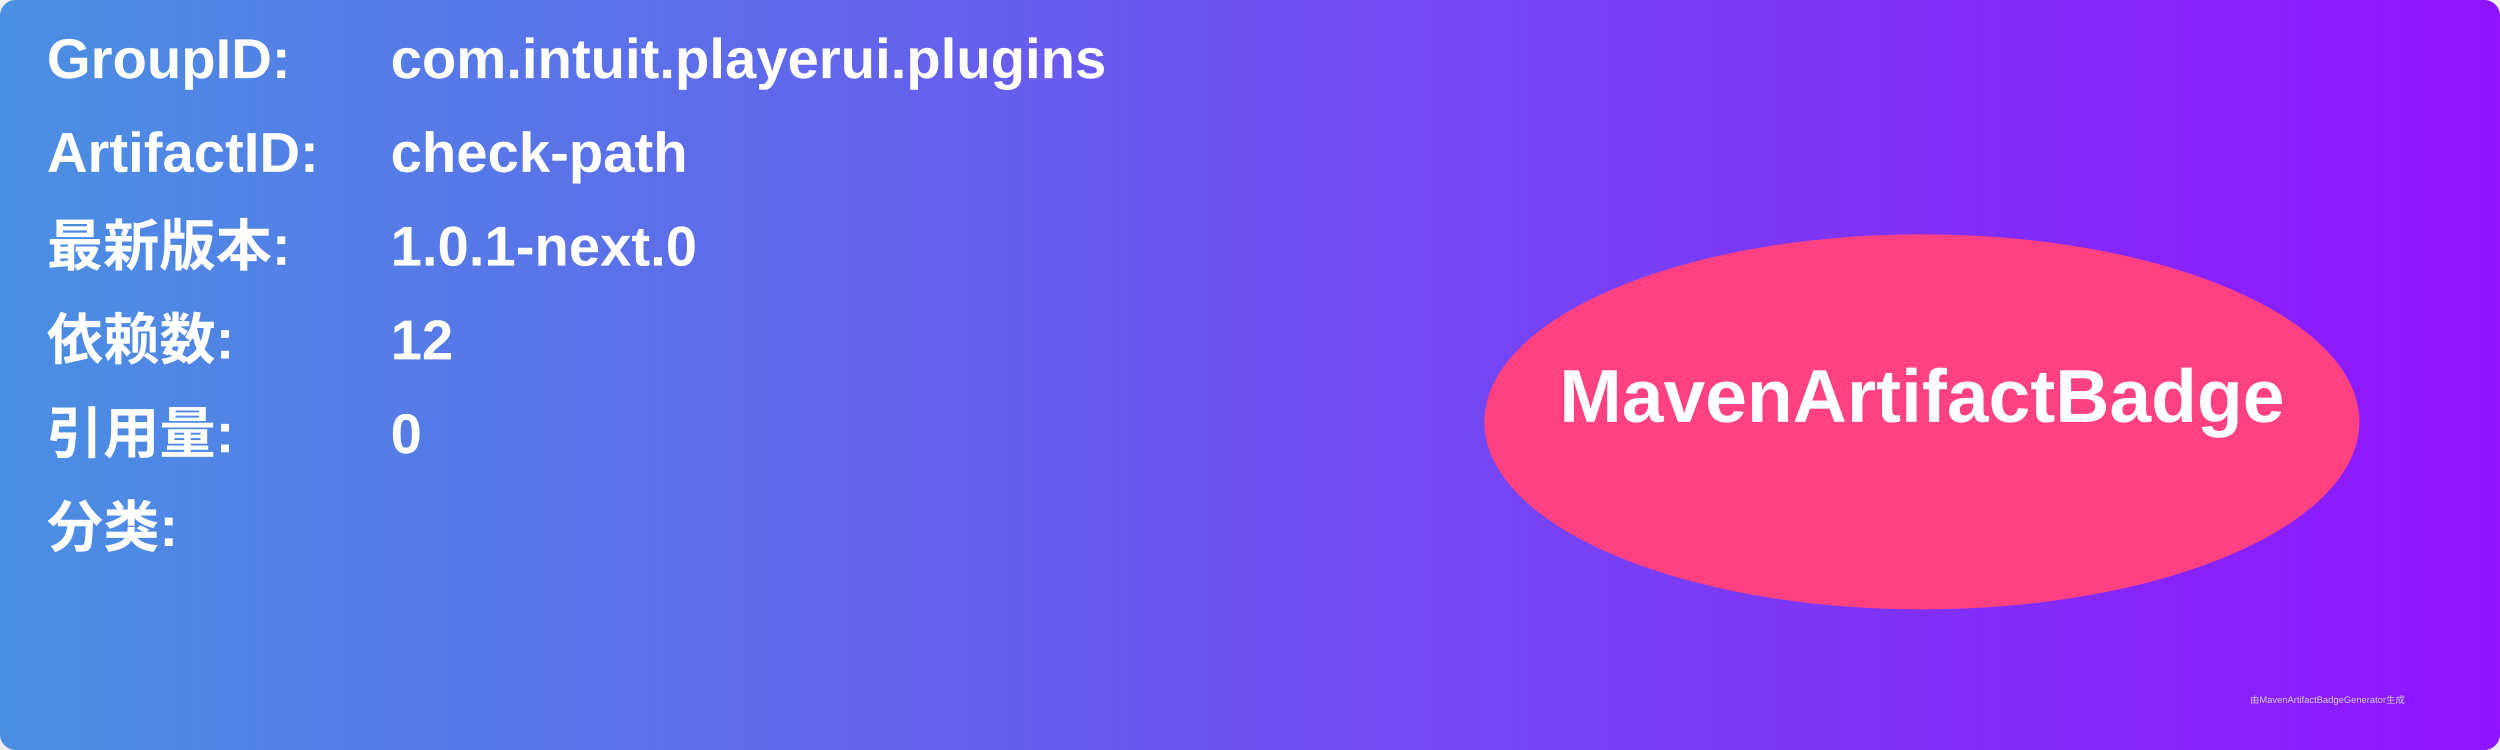
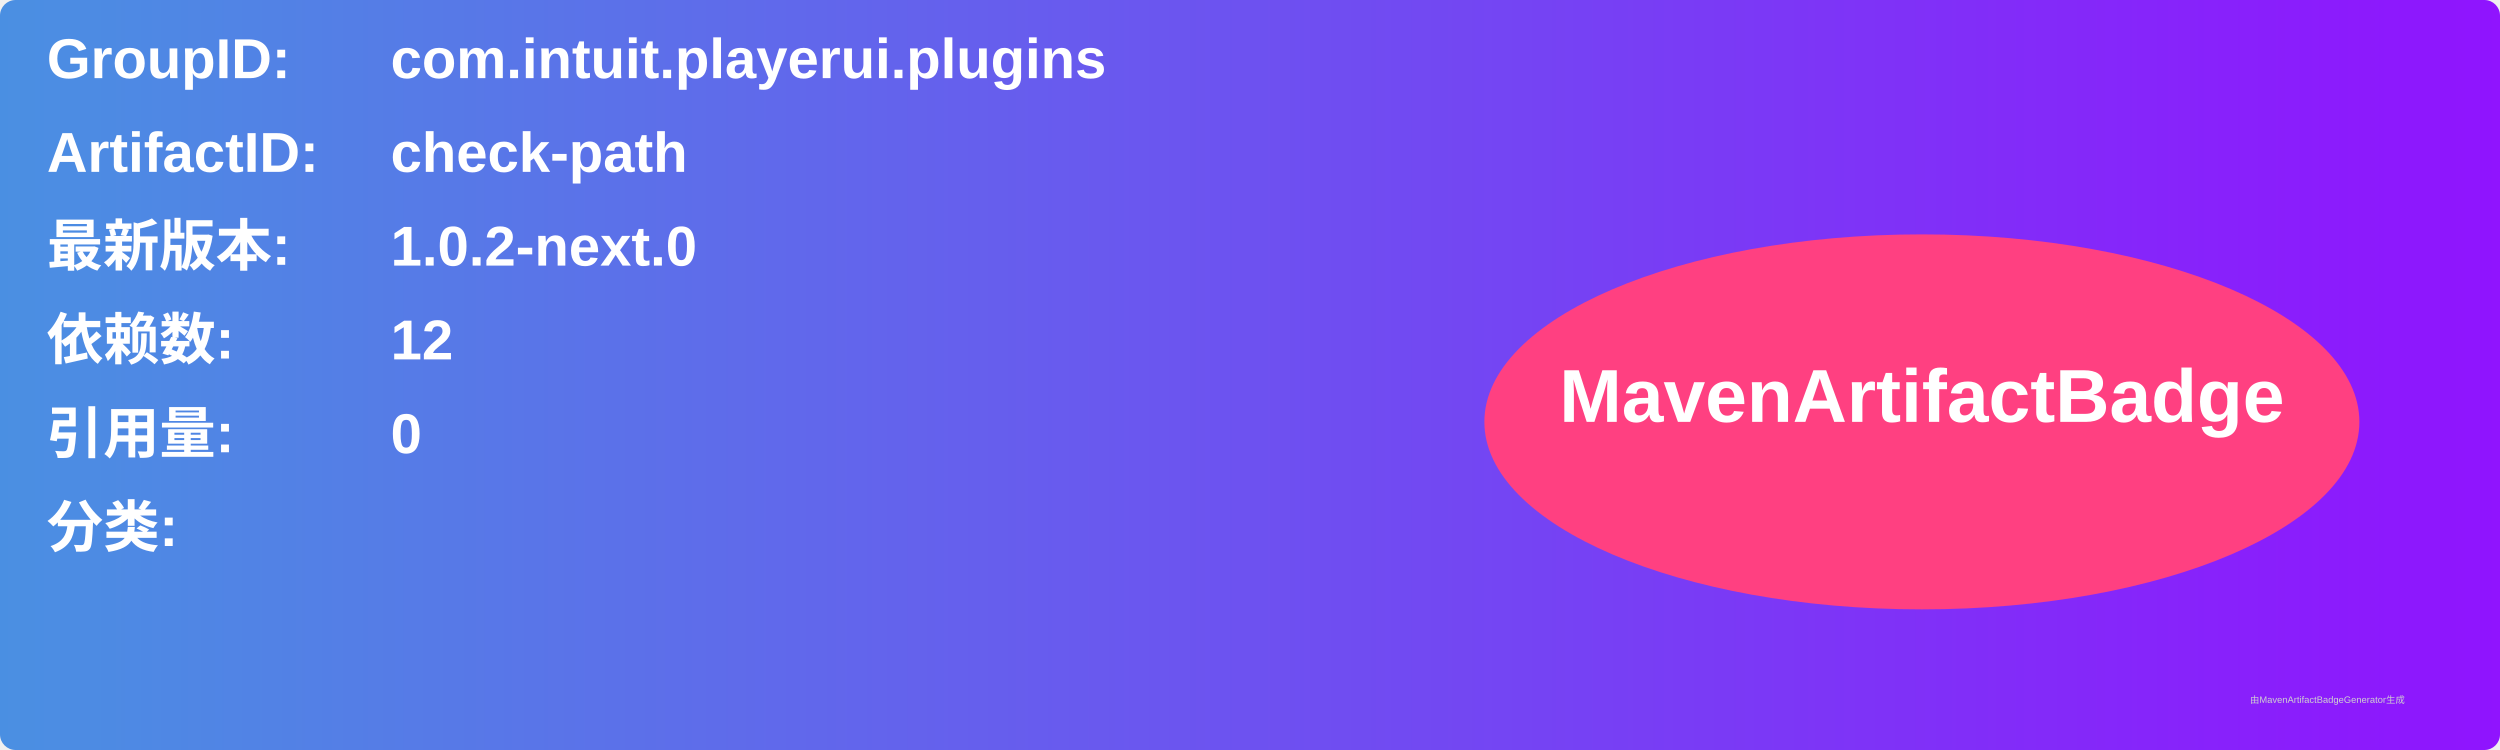
<svg xmlns="http://www.w3.org/2000/svg" width="800" height="240" viewBox="0 0 800 240">
  <linearGradient id="grad" x1="0%" y1="0%" x2="100%" y2="0%">
    <stop offset="0%" stop-color="#4a90e2" />
    <stop offset="100%" stop-color="#9013fe" />
  </linearGradient>
  <rect width="100%" height="100%" rx="5" ry="5" fill="url(#grad)" />
  <g transform="translate(15, 15)">
    <text x="0" y="10" font-family="Arial" font-size="18" fill="white" font-weight="bold" width="260">GroupID:</text>
    <text x="110" y="10" font-family="Arial" font-size="18" fill="white" font-weight="bold" width="460">com.intuit.playerui.plugins</text>
    <text x="0" y="40" font-family="Arial" font-size="18" fill="white" font-weight="bold" width="260">ArtifactID:</text>
    <text x="110" y="40" font-family="Arial" font-size="18" fill="white" font-weight="bold" width="460">check-path</text>
    <text x="0" y="70" font-family="Arial" font-size="18" fill="white" font-weight="bold">最新版本:</text>
    <text x="110" y="70" font-family="Arial" font-size="18" fill="white" font-weight="bold">
-       <tspan font-weight="bold">1.0.1-next.0</tspan>
+       <tspan font-weight="bold">1.0.2-next.0</tspan>
    </text>
    <text x="0" y="100" font-family="Arial" font-size="18" fill="white" font-weight="bold">依赖数: </text>
    <text x="110" y="100" font-family="Arial" font-size="18" fill="white">
      <tspan font-weight="bold">12</tspan>
    </text>
    <text x="0" y="130" font-family="Arial" font-size="18" fill="white" font-weight="bold">引用量: </text>
    <text x="110" y="130" font-family="Arial" font-size="18" fill="white">
      <tspan font-weight="bold">0</tspan>
    </text>
    <text x="0" y="160" font-family="Arial" font-size="18" fill="white" font-weight="bold">分类:</text>
    <text x="10" y="190" font-family="Arial" font-size="10" fill="white">
      <tspan font-weight="bold" />
    </text>
    <ellipse cx="600" cy="120" rx="140" ry="60" fill="#ff4081" />
    <text x="600" y="120" text-anchor="middle" font-family="Arial" font-size="24" fill="white" font-weight="bold">MavenArtifactBadge</text>
  </g>
  <text x="720" y="225" font-family="Arial" font-size="3" fill="#d0d0d0">由MavenArtifactBadgeGenerator生成</text>
</svg>
